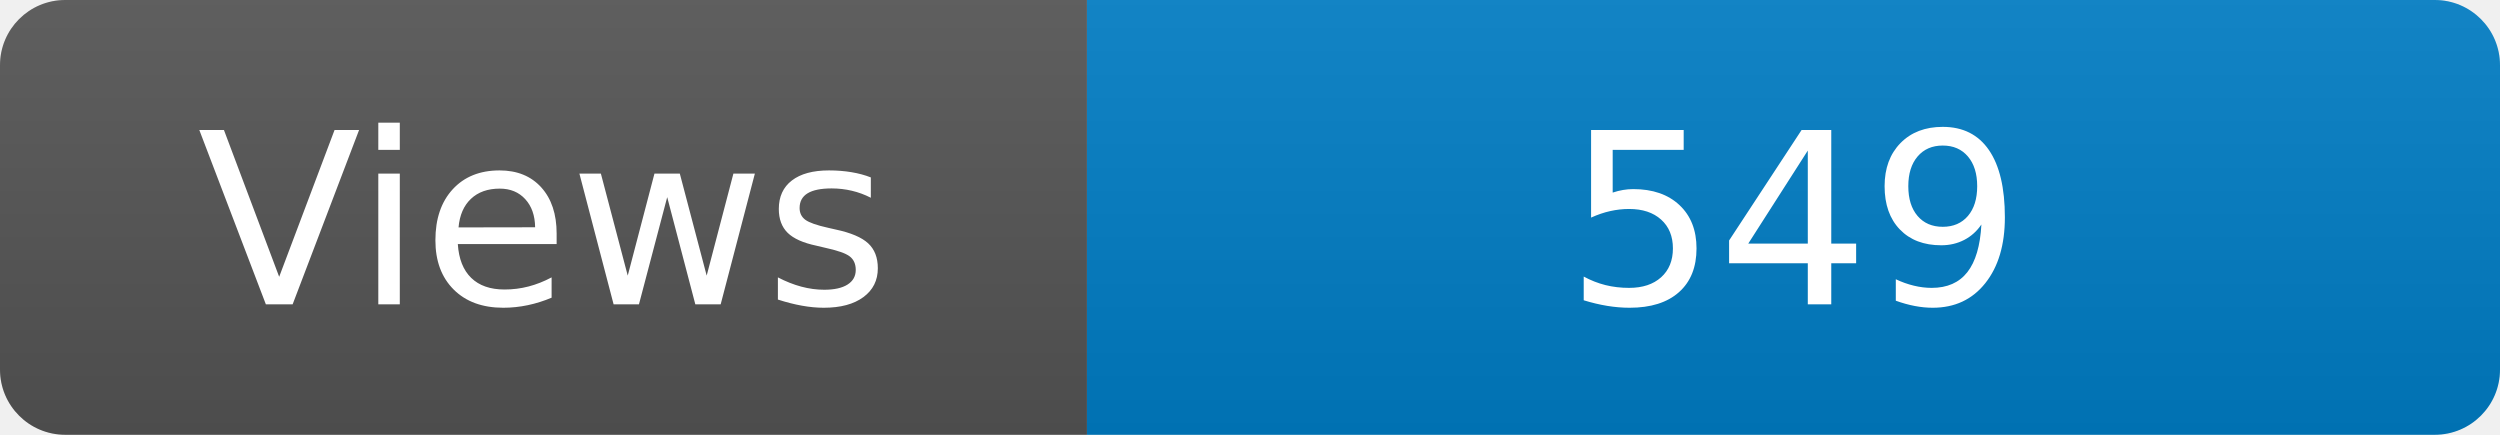
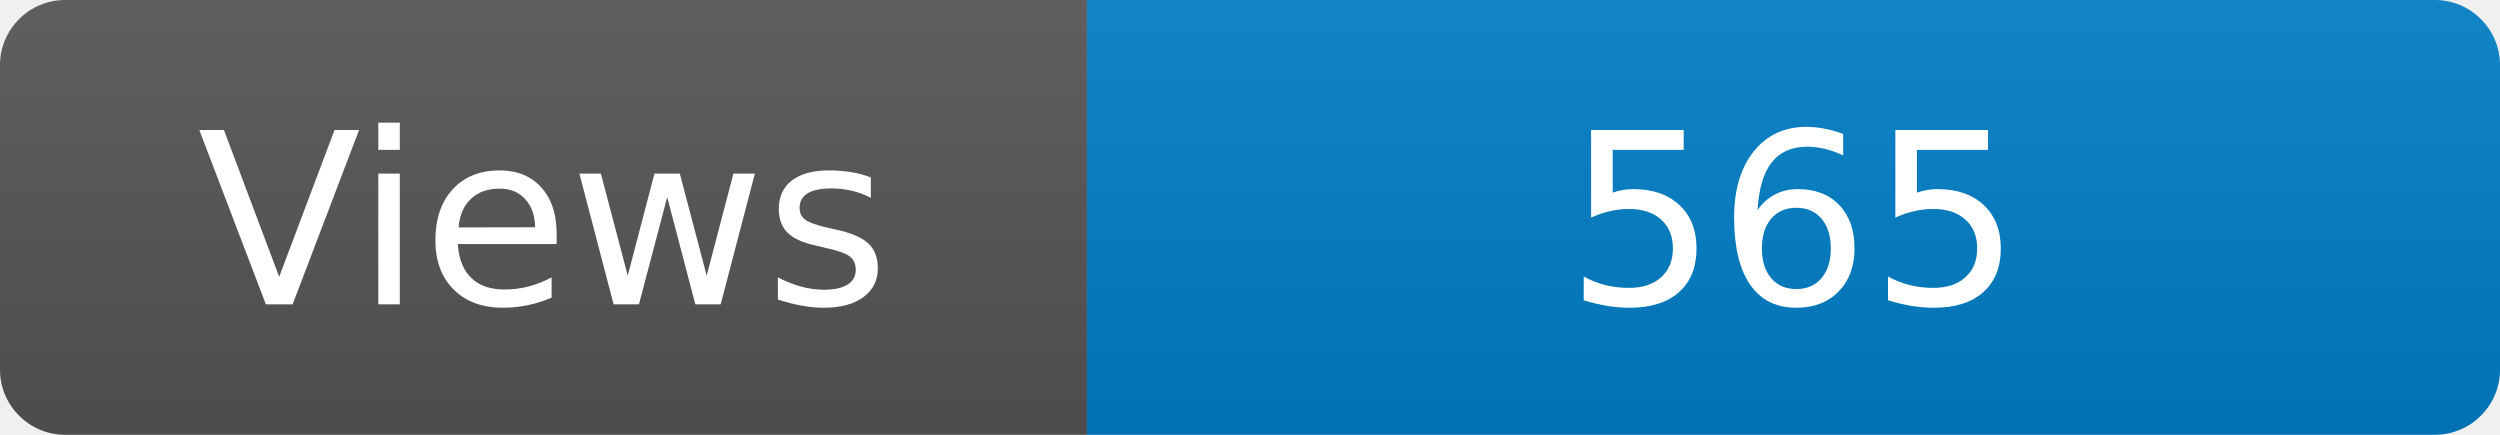
<svg xmlns="http://www.w3.org/2000/svg" width="115" height="20" role="img" aria-label="Maintained?: yes">
  <linearGradient id="s" x2="0" y2="100%">
    <stop offset="0" stop-color="#bbb" stop-opacity=".1" />
    <stop offset="1" stop-opacity=".1" />
  </linearGradient>
  <clipPath id="r">
    <rect width="115" height="20" rx="3" fill="#fff" />
  </clipPath>
  <g clip-path="url(#r)">
    <rect width="50" height="20" fill="#555" />
    <rect x="50" width="160" height="20" fill="#007ec6" />
    <rect width="115" height="20" fill="url(#s)" />
  </g>
  <g fill="#fff" text-anchor="middle" font-family="Verdana,Geneva,DejaVu Sans,sans-serif" font-size="110">
    <text x="250" y="140" transform="scale(.1)" fill="#fff">Views</text>
-     <text x="825" y="140" transform="scale(.1)" fill="#fff">549</text>
+     <text x="825" y="140" transform="scale(.1)" fill="#fff">565</text>
  </g>
</svg>
